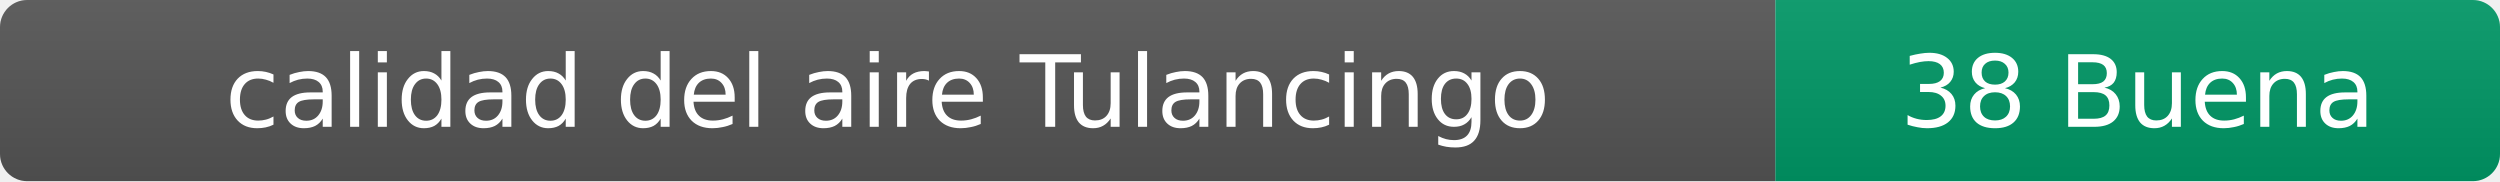
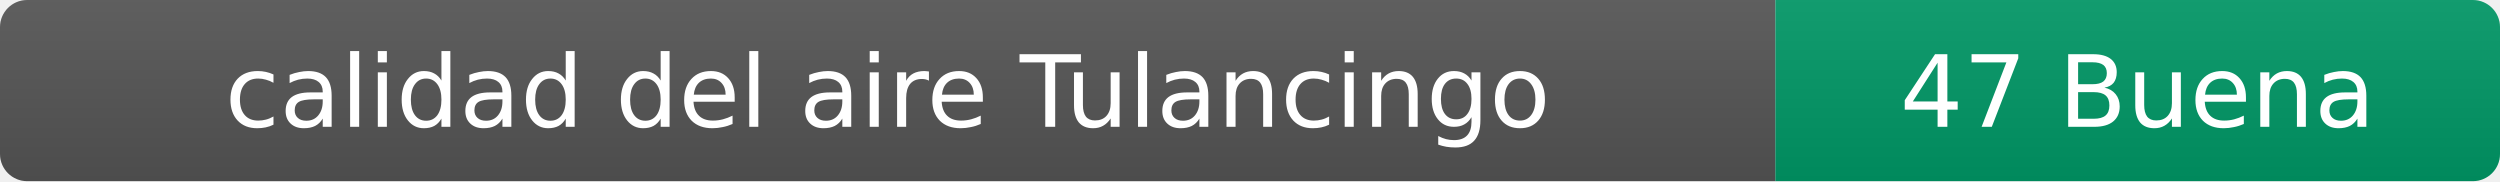
- <svg xmlns="http://www.w3.org/2000/svg" width="276" height="20" role="img" aria-label="calidad del aire: 38 Buena">
+ <svg xmlns="http://www.w3.org/2000/svg" width="276" height="20" role="img" aria-label="calidad del aire: 47 Buena">
  <linearGradient id="s" x2="0" y2="100%">
    <stop offset="0" stop-color="#bbb" stop-opacity=".1" />
    <stop offset="1" stop-opacity=".1" />
  </linearGradient>
  <clipPath id="r">
    <rect width="276" height="20" rx="3" fill="#fff" />
  </clipPath>
  <g clip-path="url(#r)">
    <rect width="196" height="20" fill="#555" />
    <rect x="196" width="80" height="20" fill="#009966" />
    <rect width="276" height="20" fill="url(#s)" />
  </g>
  <g fill="#fff" text-anchor="middle" font-family="Verdana,Geneva,DejaVu Sans,sans-serif" font-size="11">
    <text x="98" y="14">calidad del aire Tulancingo</text>
-     <text x="236" y="14">38 Buena</text>
+     <text x="236" y="14">47 Buena</text>
  </g>
</svg>
